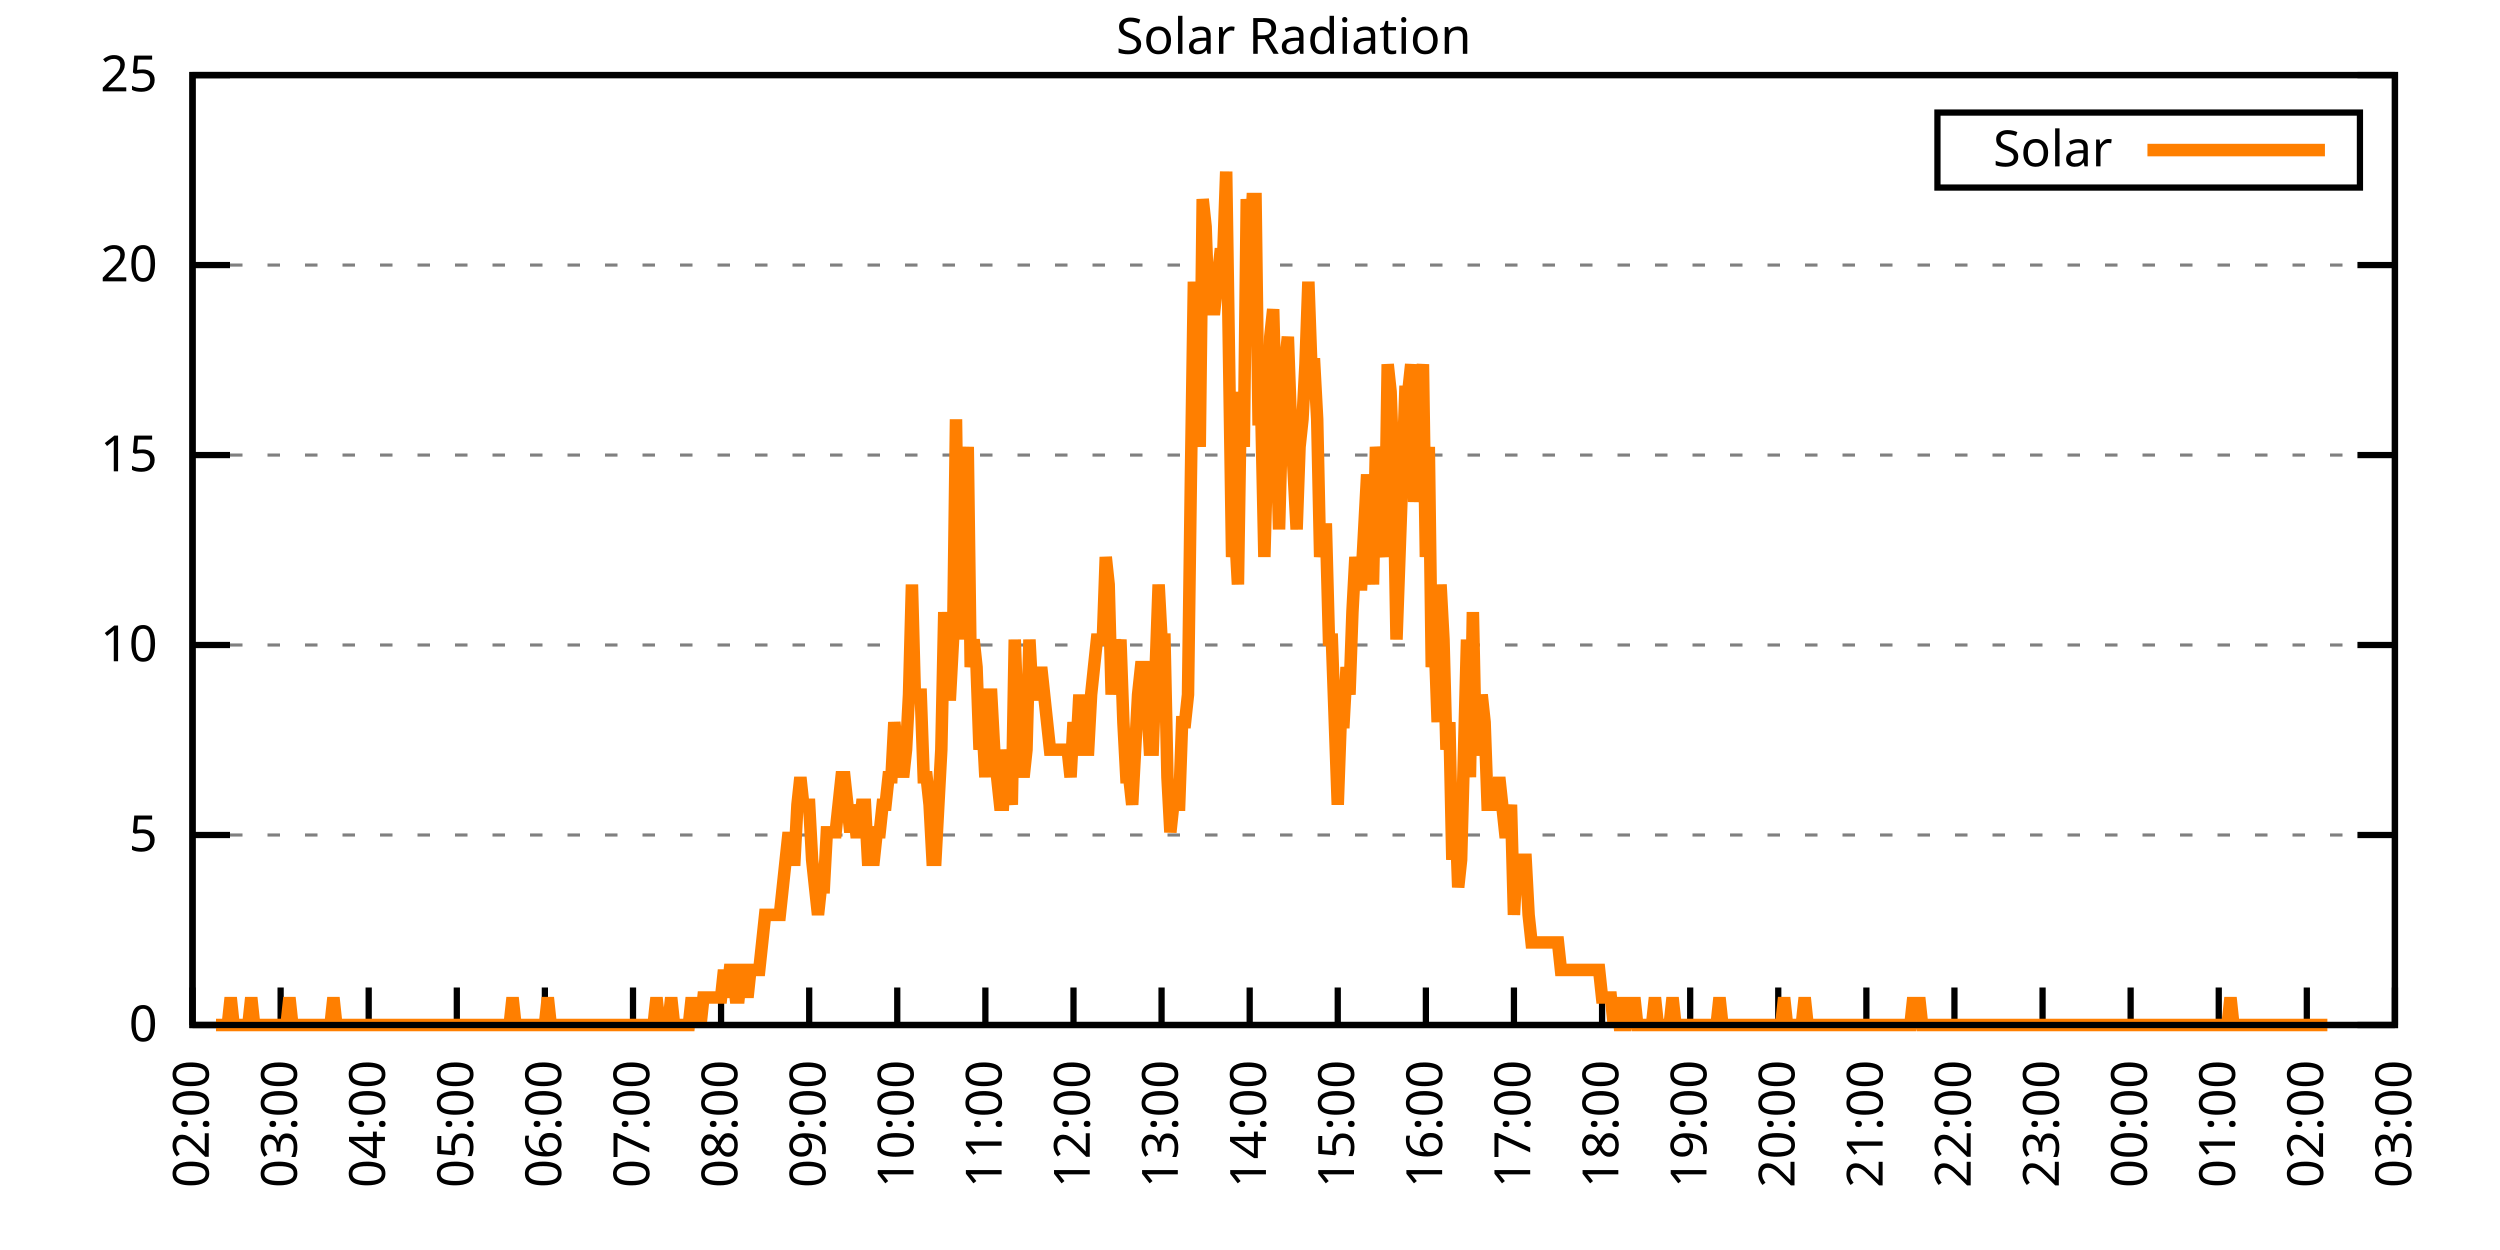
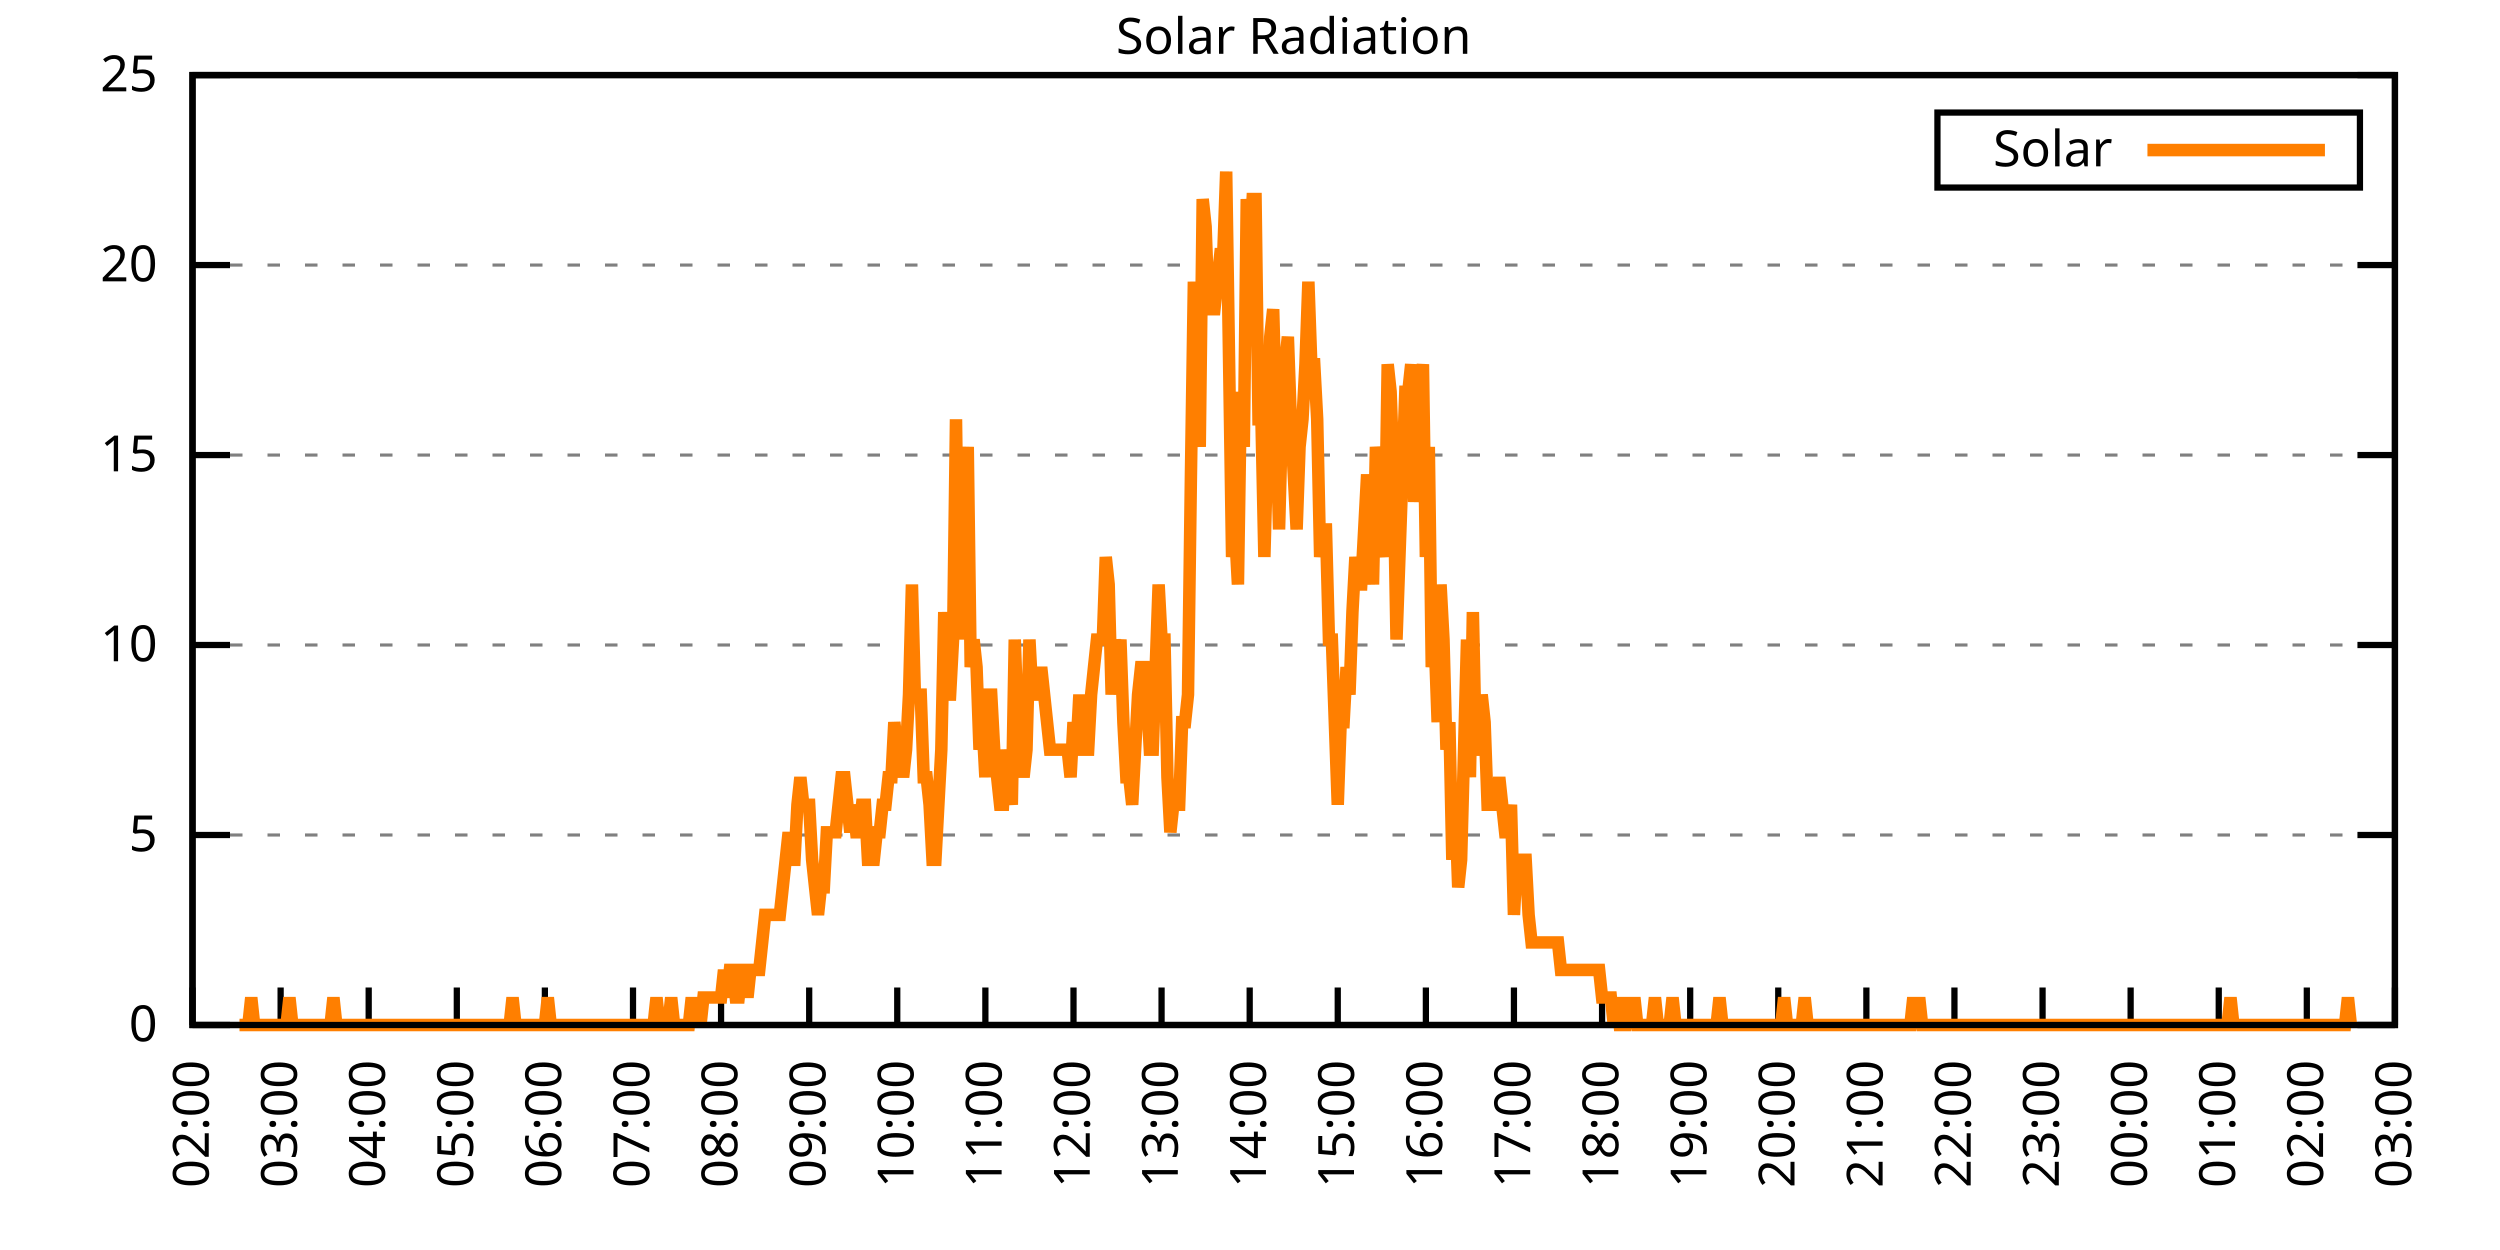
<svg xmlns="http://www.w3.org/2000/svg" xmlns:xlink="http://www.w3.org/1999/xlink" width="400" height="200" viewBox="0 0 400 200">
  <g id="gnuplot_canvas">
    <rect x="0" y="0" width="400" height="200" fill="none" />
    <defs>
      <circle id="gpDot" r="0.5" stroke-width="0.5" stroke="currentColor" />
      <path id="gpPt0" stroke-width="0.333" stroke="currentColor" d="M-1,0 h2 M0,-1 v2" />
      <path id="gpPt1" stroke-width="0.333" stroke="currentColor" d="M-1,-1 L1,1 M1,-1 L-1,1" />
      <path id="gpPt2" stroke-width="0.333" stroke="currentColor" d="M-1,0 L1,0 M0,-1 L0,1 M-1,-1 L1,1 M-1,1 L1,-1" />
      <rect id="gpPt3" stroke-width="0.333" stroke="currentColor" x="-1" y="-1" width="2" height="2" />
      <rect id="gpPt4" stroke-width="0.333" stroke="currentColor" fill="currentColor" x="-1" y="-1" width="2" height="2" />
      <circle id="gpPt5" stroke-width="0.333" stroke="currentColor" cx="0" cy="0" r="1" />
      <use xlink:href="#gpPt5" id="gpPt6" fill="currentColor" stroke="none" />
      <path id="gpPt7" stroke-width="0.333" stroke="currentColor" d="M0,-1.33 L-1.33,0.67 L1.33,0.67 z" />
      <use xlink:href="#gpPt7" id="gpPt8" fill="currentColor" stroke="none" />
      <use xlink:href="#gpPt7" id="gpPt9" stroke="currentColor" transform="rotate(180)" />
      <use xlink:href="#gpPt9" id="gpPt10" fill="currentColor" stroke="none" />
      <use xlink:href="#gpPt3" id="gpPt11" stroke="currentColor" transform="rotate(45)" />
      <use xlink:href="#gpPt11" id="gpPt12" fill="currentColor" stroke="none" />
      <path id="gpPt13" stroke-width="0.333" stroke="currentColor" d="M0,1.330 L1.265,0.411 L0.782,-1.067 L-0.782,-1.076 L-1.265,0.411 z" />
      <use xlink:href="#gpPt13" id="gpPt14" fill="currentColor" stroke="none" />
      <filter id="textbox" filterUnits="objectBoundingBox" x="0" y="0" height="1" width="1">
        <feFlood flood-color="white" flood-opacity="1" result="bgnd" />
        <feComposite in="SourceGraphic" in2="bgnd" operator="atop" />
      </filter>
      <filter id="greybox" filterUnits="objectBoundingBox" x="0" y="0" height="1" width="1">
        <feFlood flood-color="lightgrey" flood-opacity="1" result="grey" />
        <feComposite in="SourceGraphic" in2="grey" operator="atop" />
      </filter>
    </defs>
    <g fill="none" color="white" stroke="currentColor" stroke-width="1.00" stroke-linecap="butt" stroke-linejoin="miter">
</g>
    <g fill="none" color="black" stroke="currentColor" stroke-width="1.00" stroke-linecap="butt" stroke-linejoin="miter">
      <g stroke="none" shape-rendering="crispEdges">
        <polygon fill="rgb(255, 255, 255)" points="30.80,164.00 383.18,164.00 383.18,12.02 30.80,12.02 " />
      </g>
    </g>
    <g fill="none" color="black" stroke="currentColor" stroke-width="1.00" stroke-linecap="butt" stroke-linejoin="miter">
</g>
    <g fill="none" color="black" stroke="black" stroke-width="0.50" stroke-linecap="butt" stroke-linejoin="miter">
</g>
    <g fill="none" color="gray" stroke="currentColor" stroke-width="0.50" stroke-linecap="butt" stroke-linejoin="miter">
      <path stroke="gray" stroke-dasharray="2,4" class="gridline" d="M30.80,164.00 L383.19,164.00  " />
    </g>
    <g fill="none" color="gray" stroke="gray" stroke-width="1.00" stroke-linecap="butt" stroke-linejoin="miter">
</g>
    <g fill="none" color="black" stroke="currentColor" stroke-width="1.00" stroke-linecap="butt" stroke-linejoin="miter">
      <path stroke="black" d="M30.80,164.00 L36.80,164.00 M383.19,164.00 L377.19,164.00  " />
      <g transform="translate(25.20,166.60)" stroke="none" fill="black" font-family="Sans" font-size="8.00" text-anchor="end">
        <text>
          <tspan font-family="Sans"> 0</tspan>
        </text>
      </g>
    </g>
    <g fill="none" color="black" stroke="currentColor" stroke-width="1.00" stroke-linecap="butt" stroke-linejoin="miter">
</g>
    <g fill="none" color="black" stroke="black" stroke-width="0.50" stroke-linecap="butt" stroke-linejoin="miter">
</g>
    <g fill="none" color="gray" stroke="currentColor" stroke-width="0.50" stroke-linecap="butt" stroke-linejoin="miter">
      <path stroke="gray" stroke-dasharray="2,4" class="gridline" d="M30.80,133.60 L383.19,133.60  " />
    </g>
    <g fill="none" color="gray" stroke="gray" stroke-width="1.00" stroke-linecap="butt" stroke-linejoin="miter">
</g>
    <g fill="none" color="black" stroke="currentColor" stroke-width="1.00" stroke-linecap="butt" stroke-linejoin="miter">
      <path stroke="black" d="M30.80,133.60 L36.80,133.60 M383.19,133.60 L377.19,133.60  " />
      <g transform="translate(25.20,136.20)" stroke="none" fill="black" font-family="Sans" font-size="8.00" text-anchor="end">
        <text>
          <tspan font-family="Sans"> 5</tspan>
        </text>
      </g>
    </g>
    <g fill="none" color="black" stroke="currentColor" stroke-width="1.00" stroke-linecap="butt" stroke-linejoin="miter">
</g>
    <g fill="none" color="black" stroke="black" stroke-width="0.50" stroke-linecap="butt" stroke-linejoin="miter">
</g>
    <g fill="none" color="gray" stroke="currentColor" stroke-width="0.50" stroke-linecap="butt" stroke-linejoin="miter">
      <path stroke="gray" stroke-dasharray="2,4" class="gridline" d="M30.80,103.20 L383.19,103.20  " />
    </g>
    <g fill="none" color="gray" stroke="gray" stroke-width="1.00" stroke-linecap="butt" stroke-linejoin="miter">
</g>
    <g fill="none" color="black" stroke="currentColor" stroke-width="1.00" stroke-linecap="butt" stroke-linejoin="miter">
      <path stroke="black" d="M30.80,103.20 L36.80,103.20 M383.19,103.20 L377.19,103.20  " />
      <g transform="translate(25.20,105.80)" stroke="none" fill="black" font-family="Sans" font-size="8.00" text-anchor="end">
        <text>
          <tspan font-family="Sans"> 10</tspan>
        </text>
      </g>
    </g>
    <g fill="none" color="black" stroke="currentColor" stroke-width="1.00" stroke-linecap="butt" stroke-linejoin="miter">
</g>
    <g fill="none" color="black" stroke="black" stroke-width="0.50" stroke-linecap="butt" stroke-linejoin="miter">
</g>
    <g fill="none" color="gray" stroke="currentColor" stroke-width="0.50" stroke-linecap="butt" stroke-linejoin="miter">
      <path stroke="gray" stroke-dasharray="2,4" class="gridline" d="M30.80,72.81 L383.19,72.81  " />
    </g>
    <g fill="none" color="gray" stroke="gray" stroke-width="1.00" stroke-linecap="butt" stroke-linejoin="miter">
</g>
    <g fill="none" color="black" stroke="currentColor" stroke-width="1.00" stroke-linecap="butt" stroke-linejoin="miter">
      <path stroke="black" d="M30.80,72.81 L36.80,72.81 M383.19,72.81 L377.19,72.81  " />
      <g transform="translate(25.20,75.41)" stroke="none" fill="black" font-family="Sans" font-size="8.00" text-anchor="end">
        <text>
          <tspan font-family="Sans"> 15</tspan>
        </text>
      </g>
    </g>
    <g fill="none" color="black" stroke="currentColor" stroke-width="1.00" stroke-linecap="butt" stroke-linejoin="miter">
</g>
    <g fill="none" color="black" stroke="black" stroke-width="0.50" stroke-linecap="butt" stroke-linejoin="miter">
</g>
    <g fill="none" color="gray" stroke="currentColor" stroke-width="0.50" stroke-linecap="butt" stroke-linejoin="miter">
      <path stroke="gray" stroke-dasharray="2,4" class="gridline" d="M30.80,42.41 L383.19,42.41  " />
    </g>
    <g fill="none" color="gray" stroke="gray" stroke-width="1.00" stroke-linecap="butt" stroke-linejoin="miter">
</g>
    <g fill="none" color="black" stroke="currentColor" stroke-width="1.00" stroke-linecap="butt" stroke-linejoin="miter">
      <path stroke="black" d="M30.80,42.41 L36.80,42.41 M383.19,42.41 L377.19,42.41  " />
      <g transform="translate(25.20,45.01)" stroke="none" fill="black" font-family="Sans" font-size="8.00" text-anchor="end">
        <text>
          <tspan font-family="Sans"> 20</tspan>
        </text>
      </g>
    </g>
    <g fill="none" color="black" stroke="currentColor" stroke-width="1.00" stroke-linecap="butt" stroke-linejoin="miter">
</g>
    <g fill="none" color="black" stroke="black" stroke-width="0.50" stroke-linecap="butt" stroke-linejoin="miter">
</g>
    <g fill="none" color="gray" stroke="currentColor" stroke-width="0.50" stroke-linecap="butt" stroke-linejoin="miter">
      <path stroke="gray" stroke-dasharray="2,4" class="gridline" d="M30.80,12.01 L383.19,12.01  " />
    </g>
    <g fill="none" color="gray" stroke="gray" stroke-width="1.00" stroke-linecap="butt" stroke-linejoin="miter">
</g>
    <g fill="none" color="black" stroke="currentColor" stroke-width="1.00" stroke-linecap="butt" stroke-linejoin="miter">
      <path stroke="black" d="M30.80,12.01 L36.80,12.01 M383.19,12.01 L377.19,12.01  " />
      <g transform="translate(25.20,14.61)" stroke="none" fill="black" font-family="Sans" font-size="8.00" text-anchor="end">
        <text>
          <tspan font-family="Sans"> 25</tspan>
        </text>
      </g>
    </g>
    <g fill="none" color="black" stroke="currentColor" stroke-width="1.00" stroke-linecap="butt" stroke-linejoin="miter">
      <path stroke="black" d="M30.80,164.00 L30.80,158.00  " />
      <g transform="translate(33.40,169.60) rotate(270.00)" stroke="none" fill="black" font-family="Sans" font-size="8.00" text-anchor="end">
        <text>
          <tspan font-family="Sans">02:00</tspan>
        </text>
      </g>
    </g>
    <g fill="none" color="black" stroke="currentColor" stroke-width="1.00" stroke-linecap="butt" stroke-linejoin="miter">
      <path stroke="black" d="M44.90,164.00 L44.90,158.00  " />
      <g transform="translate(47.50,169.60) rotate(270.00)" stroke="none" fill="black" font-family="Sans" font-size="8.00" text-anchor="end">
        <text>
          <tspan font-family="Sans">03:00</tspan>
        </text>
      </g>
    </g>
    <g fill="none" color="black" stroke="currentColor" stroke-width="1.00" stroke-linecap="butt" stroke-linejoin="miter">
      <path stroke="black" d="M58.99,164.00 L58.99,158.00  " />
      <g transform="translate(61.59,169.60) rotate(270.00)" stroke="none" fill="black" font-family="Sans" font-size="8.00" text-anchor="end">
        <text>
          <tspan font-family="Sans">04:00</tspan>
        </text>
      </g>
    </g>
    <g fill="none" color="black" stroke="currentColor" stroke-width="1.00" stroke-linecap="butt" stroke-linejoin="miter">
      <path stroke="black" d="M73.09,164.00 L73.09,158.00  " />
      <g transform="translate(75.69,169.60) rotate(270.00)" stroke="none" fill="black" font-family="Sans" font-size="8.00" text-anchor="end">
        <text>
          <tspan font-family="Sans">05:00</tspan>
        </text>
      </g>
    </g>
    <g fill="none" color="black" stroke="currentColor" stroke-width="1.00" stroke-linecap="butt" stroke-linejoin="miter">
      <path stroke="black" d="M87.18,164.00 L87.18,158.00  " />
      <g transform="translate(89.78,169.60) rotate(270.00)" stroke="none" fill="black" font-family="Sans" font-size="8.00" text-anchor="end">
        <text>
          <tspan font-family="Sans">06:00</tspan>
        </text>
      </g>
    </g>
    <g fill="none" color="black" stroke="currentColor" stroke-width="1.00" stroke-linecap="butt" stroke-linejoin="miter">
      <path stroke="black" d="M101.28,164.00 L101.28,158.00  " />
      <g transform="translate(103.88,169.60) rotate(270.00)" stroke="none" fill="black" font-family="Sans" font-size="8.00" text-anchor="end">
        <text>
          <tspan font-family="Sans">07:00</tspan>
        </text>
      </g>
    </g>
    <g fill="none" color="black" stroke="currentColor" stroke-width="1.00" stroke-linecap="butt" stroke-linejoin="miter">
      <path stroke="black" d="M115.37,164.00 L115.37,158.00  " />
      <g transform="translate(117.97,169.60) rotate(270.00)" stroke="none" fill="black" font-family="Sans" font-size="8.00" text-anchor="end">
        <text>
          <tspan font-family="Sans">08:00</tspan>
        </text>
      </g>
    </g>
    <g fill="none" color="black" stroke="currentColor" stroke-width="1.00" stroke-linecap="butt" stroke-linejoin="miter">
      <path stroke="black" d="M129.47,164.00 L129.47,158.00  " />
      <g transform="translate(132.07,169.60) rotate(270.00)" stroke="none" fill="black" font-family="Sans" font-size="8.00" text-anchor="end">
        <text>
          <tspan font-family="Sans">09:00</tspan>
        </text>
      </g>
    </g>
    <g fill="none" color="black" stroke="currentColor" stroke-width="1.00" stroke-linecap="butt" stroke-linejoin="miter">
      <path stroke="black" d="M143.56,164.00 L143.56,158.00  " />
      <g transform="translate(146.16,169.60) rotate(270.00)" stroke="none" fill="black" font-family="Sans" font-size="8.00" text-anchor="end">
        <text>
          <tspan font-family="Sans">10:00</tspan>
        </text>
      </g>
    </g>
    <g fill="none" color="black" stroke="currentColor" stroke-width="1.00" stroke-linecap="butt" stroke-linejoin="miter">
      <path stroke="black" d="M157.66,164.00 L157.66,158.00  " />
      <g transform="translate(160.26,169.60) rotate(270.00)" stroke="none" fill="black" font-family="Sans" font-size="8.00" text-anchor="end">
        <text>
          <tspan font-family="Sans">11:00</tspan>
        </text>
      </g>
    </g>
    <g fill="none" color="black" stroke="currentColor" stroke-width="1.00" stroke-linecap="butt" stroke-linejoin="miter">
      <path stroke="black" d="M171.76,164.00 L171.76,158.00  " />
      <g transform="translate(174.36,169.60) rotate(270.00)" stroke="none" fill="black" font-family="Sans" font-size="8.00" text-anchor="end">
        <text>
          <tspan font-family="Sans">12:00</tspan>
        </text>
      </g>
    </g>
    <g fill="none" color="black" stroke="currentColor" stroke-width="1.00" stroke-linecap="butt" stroke-linejoin="miter">
      <path stroke="black" d="M185.85,164.00 L185.85,158.00  " />
      <g transform="translate(188.45,169.60) rotate(270.00)" stroke="none" fill="black" font-family="Sans" font-size="8.00" text-anchor="end">
        <text>
          <tspan font-family="Sans">13:00</tspan>
        </text>
      </g>
    </g>
    <g fill="none" color="black" stroke="currentColor" stroke-width="1.00" stroke-linecap="butt" stroke-linejoin="miter">
      <path stroke="black" d="M199.95,164.00 L199.95,158.00  " />
      <g transform="translate(202.55,169.60) rotate(270.00)" stroke="none" fill="black" font-family="Sans" font-size="8.00" text-anchor="end">
        <text>
          <tspan font-family="Sans">14:00</tspan>
        </text>
      </g>
    </g>
    <g fill="none" color="black" stroke="currentColor" stroke-width="1.00" stroke-linecap="butt" stroke-linejoin="miter">
      <path stroke="black" d="M214.04,164.00 L214.04,158.00  " />
      <g transform="translate(216.64,169.60) rotate(270.00)" stroke="none" fill="black" font-family="Sans" font-size="8.00" text-anchor="end">
        <text>
          <tspan font-family="Sans">15:00</tspan>
        </text>
      </g>
    </g>
    <g fill="none" color="black" stroke="currentColor" stroke-width="1.00" stroke-linecap="butt" stroke-linejoin="miter">
      <path stroke="black" d="M228.14,164.00 L228.14,158.00  " />
      <g transform="translate(230.74,169.60) rotate(270.00)" stroke="none" fill="black" font-family="Sans" font-size="8.00" text-anchor="end">
        <text>
          <tspan font-family="Sans">16:00</tspan>
        </text>
      </g>
    </g>
    <g fill="none" color="black" stroke="currentColor" stroke-width="1.00" stroke-linecap="butt" stroke-linejoin="miter">
      <path stroke="black" d="M242.23,164.00 L242.23,158.00  " />
      <g transform="translate(244.83,169.60) rotate(270.00)" stroke="none" fill="black" font-family="Sans" font-size="8.00" text-anchor="end">
        <text>
          <tspan font-family="Sans">17:00</tspan>
        </text>
      </g>
    </g>
    <g fill="none" color="black" stroke="currentColor" stroke-width="1.00" stroke-linecap="butt" stroke-linejoin="miter">
      <path stroke="black" d="M256.33,164.00 L256.33,158.00  " />
      <g transform="translate(258.93,169.60) rotate(270.00)" stroke="none" fill="black" font-family="Sans" font-size="8.00" text-anchor="end">
        <text>
          <tspan font-family="Sans">18:00</tspan>
        </text>
      </g>
    </g>
    <g fill="none" color="black" stroke="currentColor" stroke-width="1.00" stroke-linecap="butt" stroke-linejoin="miter">
      <path stroke="black" d="M270.43,164.00 L270.43,158.00  " />
      <g transform="translate(273.03,169.60) rotate(270.00)" stroke="none" fill="black" font-family="Sans" font-size="8.00" text-anchor="end">
        <text>
          <tspan font-family="Sans">19:00</tspan>
        </text>
      </g>
    </g>
    <g fill="none" color="black" stroke="currentColor" stroke-width="1.00" stroke-linecap="butt" stroke-linejoin="miter">
      <path stroke="black" d="M284.52,164.00 L284.52,158.00  " />
      <g transform="translate(287.12,169.60) rotate(270.00)" stroke="none" fill="black" font-family="Sans" font-size="8.00" text-anchor="end">
        <text>
          <tspan font-family="Sans">20:00</tspan>
        </text>
      </g>
    </g>
    <g fill="none" color="black" stroke="currentColor" stroke-width="1.00" stroke-linecap="butt" stroke-linejoin="miter">
      <path stroke="black" d="M298.62,164.00 L298.62,158.00  " />
      <g transform="translate(301.22,169.60) rotate(270.00)" stroke="none" fill="black" font-family="Sans" font-size="8.00" text-anchor="end">
        <text>
          <tspan font-family="Sans">21:00</tspan>
        </text>
      </g>
    </g>
    <g fill="none" color="black" stroke="currentColor" stroke-width="1.00" stroke-linecap="butt" stroke-linejoin="miter">
      <path stroke="black" d="M312.71,164.00 L312.71,158.00  " />
      <g transform="translate(315.31,169.60) rotate(270.00)" stroke="none" fill="black" font-family="Sans" font-size="8.00" text-anchor="end">
        <text>
          <tspan font-family="Sans">22:00</tspan>
        </text>
      </g>
    </g>
    <g fill="none" color="black" stroke="currentColor" stroke-width="1.00" stroke-linecap="butt" stroke-linejoin="miter">
      <path stroke="black" d="M326.81,164.00 L326.81,158.00  " />
      <g transform="translate(329.41,169.60) rotate(270.00)" stroke="none" fill="black" font-family="Sans" font-size="8.00" text-anchor="end">
        <text>
          <tspan font-family="Sans">23:00</tspan>
        </text>
      </g>
    </g>
    <g fill="none" color="black" stroke="currentColor" stroke-width="1.00" stroke-linecap="butt" stroke-linejoin="miter">
      <path stroke="black" d="M340.90,164.00 L340.90,158.00  " />
      <g transform="translate(343.50,169.60) rotate(270.00)" stroke="none" fill="black" font-family="Sans" font-size="8.00" text-anchor="end">
        <text>
          <tspan font-family="Sans">00:00</tspan>
        </text>
      </g>
    </g>
    <g fill="none" color="black" stroke="currentColor" stroke-width="1.00" stroke-linecap="butt" stroke-linejoin="miter">
      <path stroke="black" d="M355.00,164.00 L355.00,158.00  " />
      <g transform="translate(357.60,169.60) rotate(270.00)" stroke="none" fill="black" font-family="Sans" font-size="8.00" text-anchor="end">
        <text>
          <tspan font-family="Sans">01:00</tspan>
        </text>
      </g>
    </g>
    <g fill="none" color="black" stroke="currentColor" stroke-width="1.00" stroke-linecap="butt" stroke-linejoin="miter">
      <path stroke="black" d="M369.09,164.00 L369.09,158.00  " />
      <g transform="translate(371.69,169.60) rotate(270.00)" stroke="none" fill="black" font-family="Sans" font-size="8.00" text-anchor="end">
        <text>
          <tspan font-family="Sans">02:00</tspan>
        </text>
      </g>
    </g>
    <g fill="none" color="black" stroke="currentColor" stroke-width="1.00" stroke-linecap="butt" stroke-linejoin="miter">
      <path stroke="black" d="M383.19,164.00 L383.19,158.00  " />
      <g transform="translate(385.79,169.60) rotate(270.00)" stroke="none" fill="black" font-family="Sans" font-size="8.00" text-anchor="end">
        <text>
          <tspan font-family="Sans">03:00</tspan>
        </text>
      </g>
    </g>
    <g fill="none" color="black" stroke="currentColor" stroke-width="1.00" stroke-linecap="butt" stroke-linejoin="miter">
</g>
    <g fill="none" color="black" stroke="currentColor" stroke-width="1.00" stroke-linecap="butt" stroke-linejoin="miter">
      <path stroke="black" d="M30.80,12.01 L30.80,164.00 L383.19,164.00 L383.19,12.01 L30.80,12.01 Z  " />
    </g>
    <g fill="none" color="black" stroke="currentColor" stroke-width="1.00" stroke-linecap="butt" stroke-linejoin="miter">
</g>
    <g fill="none" color="black" stroke="currentColor" stroke-width="1.00" stroke-linecap="butt" stroke-linejoin="miter">
      <path stroke="black" d="M309.99,30.01 L309.99,18.01 L377.59,18.01 L377.59,30.01 L309.99,30.01 Z  " />
    </g>
    <g id="Solar_Radiation_plot_1">
      <g fill="none" color="white" stroke="black" stroke-width="2.00" stroke-linecap="butt" stroke-linejoin="miter">
</g>
      <g fill="none" color="black" stroke="currentColor" stroke-width="2.00" stroke-linecap="butt" stroke-linejoin="miter">
        <g transform="translate(337.99,26.61)" stroke="none" fill="black" font-family="Sans" font-size="8.00" text-anchor="end">
          <text>
            <tspan font-family="Sans">Solar</tspan>
          </text>
        </g>
      </g>
      <g fill="none" color="black" stroke="currentColor" stroke-width="2.00" stroke-linecap="butt" stroke-linejoin="miter">
-         <path stroke="rgb(255, 127,   0)" d="M343.59,24.01 L371.99,24.01 M34.56,164.00 L35.03,164.00 L35.50,164.00 L35.97,164.00 L36.44,164.00 L36.91,159.60   L37.38,164.00 L37.85,164.00 L38.32,164.00 L38.79,164.00 L39.26,164.00 L39.73,164.00 L40.20,159.60 L40.67,164.00   L41.14,164.00 L41.61,164.00 L42.08,164.00 L42.55,164.00 L43.02,164.00 L43.49,164.00 L43.96,164.00 L44.43,164.00   L44.90,164.00 L45.37,164.00 L45.84,164.00 L46.31,159.60 L46.78,164.00 L47.24,164.00 L47.71,164.00 L48.18,164.00   L48.65,164.00 L49.12,164.00 L49.59,164.00 L50.06,164.00 L50.53,164.00 L51.00,164.00 L51.47,164.00 L51.94,164.00   L52.41,164.00 L52.88,164.00 L53.35,159.60 L53.82,164.00 L54.29,164.00 L54.76,164.00 L55.23,164.00 L55.70,164.00   L56.17,164.00 L56.64,164.00 L57.11,164.00 L57.58,164.00 L58.05,164.00 L58.52,164.00 L58.99,164.00 L59.46,164.00   L59.93,164.00 L60.40,164.00 L60.87,164.00 L61.34,164.00 L61.81,164.00 L62.28,164.00 L62.75,164.00 L63.22,164.00   L63.69,164.00 L64.16,164.00 L64.63,164.00 L65.10,164.00 L65.57,164.00 L66.04,164.00 L66.51,164.00 L66.98,164.00   L67.45,164.00 L67.92,164.00 L68.39,164.00 L68.86,164.00 L69.33,164.00 L69.80,164.00 L70.27,164.00 L70.74,164.00   L71.21,164.00 L71.68,164.00 L72.15,164.00 L72.62,164.00 L73.09,164.00 L73.56,164.00 L74.03,164.00 L74.50,164.00   L74.97,164.00 L75.44,164.00 L75.91,164.00 L76.38,164.00 L76.85,164.00 L77.32,164.00 L77.79,164.00 L78.26,164.00   L78.73,164.00 L79.19,164.00 L79.66,164.00 L80.13,164.00 L80.60,164.00 L81.07,164.00 L81.54,164.00 L82.01,159.60   L82.48,164.00 L82.95,164.00 L83.42,164.00 L83.89,164.00 L84.36,164.00 L84.83,164.00 L85.30,164.00 L85.77,164.00   L86.24,164.00 L86.71,164.00 L87.18,164.00 L87.65,159.60 L88.12,164.00 L88.59,164.00 L89.06,164.00 L89.53,164.00   L90.00,164.00 L90.47,164.00 L90.94,164.00 L91.41,164.00 L91.88,164.00 L92.35,164.00 L92.82,164.00 L93.29,164.00   L93.76,164.00 L94.23,164.00 L94.70,164.00 L95.17,164.00 L95.64,164.00 L96.11,164.00 L96.58,164.00 L97.05,164.00   L97.52,164.00 L97.99,164.00 L98.46,164.00 L98.93,164.00 L99.40,164.00 L99.87,164.00 L100.34,164.00 L100.81,164.00   L101.28,164.00 L101.75,164.00 L102.22,164.00 L102.69,164.00 L103.16,164.00 L103.63,164.00 L104.10,164.00 L104.57,164.00   L105.04,159.60 L105.51,164.00 L105.98,164.00 L106.45,164.00 L106.92,164.00 L107.39,159.60 L107.86,164.00 L108.33,164.00   L108.80,164.00 L109.27,164.00 L109.74,164.00 L110.21,164.00 L110.68,159.60 L111.14,164.00 L111.61,159.60 L112.08,164.00   L112.55,159.60 L113.02,159.60 L113.49,159.60 L113.96,159.60 L114.43,159.60 L114.90,159.60 L115.37,159.60 L115.84,155.19   L116.31,159.60 L116.78,155.19 L117.25,155.19 L117.72,159.60 L118.19,159.60 L118.66,155.19 L119.13,155.19 L119.60,159.60   L120.07,155.19 L120.54,155.19 L121.01,155.19 L121.48,155.19 L121.95,150.79 L122.42,146.38 L122.89,146.38 L123.36,146.38   L123.83,146.38 L124.30,146.38 L124.77,146.38 L125.24,141.98 L125.71,137.57 L126.18,133.17 L126.65,137.57 L127.12,137.57   L127.59,128.76 L128.06,124.36 L128.53,128.76 L129.00,128.76 L129.47,128.76 L129.94,137.57 L130.41,141.98 L130.88,146.38   L131.35,141.98 L131.82,141.98 L132.29,133.17 L132.76,133.17 L133.23,133.17 L133.70,133.17 L134.17,128.76 L134.64,124.36   L135.11,124.36 L135.58,128.76 L136.05,133.17 L136.52,128.76 L136.99,133.17 L137.46,133.17 L137.93,128.76 L138.40,128.76   L138.87,137.57 L139.34,137.57 L139.81,137.57 L140.28,133.17 L140.75,133.17 L141.22,128.76 L141.69,128.76 L142.16,124.36   L142.63,124.36 L143.09,115.55 L143.56,119.95 L144.03,119.95 L144.50,124.36 L144.97,119.95 L145.44,111.14 L145.91,93.52   L146.38,111.14 L146.85,111.14 L147.32,111.14 L147.79,124.36 L148.26,124.36 L148.73,128.76 L149.20,137.57 L149.67,137.57   L150.14,128.76 L150.61,119.95 L151.08,97.93 L151.55,111.14 L152.02,111.14 L152.49,102.33 L152.96,67.09 L153.43,102.33   L153.90,80.31 L154.37,80.31 L154.84,71.50 L155.31,106.74 L155.78,102.33 L156.25,106.74 L156.72,119.95 L157.19,115.55   L157.66,124.36 L158.13,111.14 L158.60,111.14 L159.07,119.95 L159.54,124.36 L160.01,128.76 L160.48,128.76 L160.95,119.95   L161.42,124.36 L161.89,128.76 L162.36,102.33 L162.83,115.55 L163.30,119.95 L163.77,124.36 L164.24,119.95 L164.71,102.33   L165.18,111.14 L165.65,111.14 L166.12,111.14 L166.59,106.74 L167.06,111.14 L167.53,115.55 L168.00,119.95 L168.47,119.95   L168.94,119.95 L169.41,119.95 L169.88,119.95 L170.35,119.95 L170.82,119.95 L171.29,124.36 L171.76,115.55 L172.23,119.95   L172.70,111.14 L173.17,119.95 L173.64,119.95 L174.11,119.95 L174.58,111.14 L175.04,106.74 L175.51,102.33 L175.98,102.33   L176.45,102.33 L176.92,89.12 L177.39,93.52 L177.86,111.14 L178.33,102.33 L178.80,106.74 L179.27,102.33 L179.74,115.55   L180.21,124.36 L180.68,124.36 L181.15,128.76 L181.62,119.95 L182.09,111.14 L182.56,106.74 L183.03,106.74 L183.50,111.14   L183.97,119.95 L184.44,119.95 L184.91,106.74 L185.38,93.52 L185.85,102.33 L186.32,102.33 L186.79,124.36 L187.26,133.17   L187.73,128.76 L188.20,128.76 L188.67,128.76 L189.14,115.55 L189.61,115.55 L190.08,111.14 L190.55,75.90 L191.02,45.07   L191.49,58.28 L191.96,71.50 L192.43,31.85 L192.90,36.26 L193.37,49.47 L193.84,49.47 L194.31,49.47 L194.78,45.07   L195.25,40.66 L195.72,40.66 L196.19,27.45 L196.66,58.28 L197.13,89.12 L197.60,84.71 L198.07,93.52 L198.54,62.69   L199.01,71.50 L199.48,31.85 L199.95,40.66 L200.42,31.85 L200.89,31.85 L201.36,67.09 L201.83,67.09 L202.30,89.12   L202.77,71.50 L203.24,53.88 L203.71,49.47 L204.18,67.09 L204.65,84.71 L205.12,67.09 L205.59,58.28 L206.06,53.88   L206.53,67.09 L207.00,75.90 L207.46,84.71 L207.93,71.50 L208.40,67.09 L208.87,58.28 L209.34,45.07 L209.81,58.28   L210.28,58.28 L210.75,67.09 L211.22,89.12 L211.69,84.71 L212.16,84.71 L212.63,102.33 L213.10,102.33 L213.57,115.55   L214.04,128.76 L214.51,115.55 L214.98,115.55 L215.45,106.74 L215.92,111.14 L216.39,97.93 L216.86,89.12 L217.33,93.52   L217.80,93.52 L218.27,84.71 L218.74,75.90 L219.21,84.71 L219.68,93.52 L220.15,71.50 L220.62,75.90 L221.09,84.71   L221.56,89.12 L222.03,58.28 L222.50,62.69 L222.97,75.90 L223.44,102.33 L223.91,89.12 L224.38,75.90 L224.85,62.69   L225.32,62.69 L225.79,58.28 L226.26,80.31 L226.73,71.50 L227.20,62.69 L227.67,58.28 L228.14,89.12 L228.61,71.50   L229.08,106.74 L229.55,102.33 L230.02,115.55 L230.49,93.52 L230.96,102.33 L231.43,119.95 L231.90,115.55 L232.37,137.57   L232.84,128.76 L233.31,141.98 L233.78,137.57 L234.25,119.95 L234.72,102.33 L235.19,124.36 L235.66,97.93 L236.13,119.95   L236.60,119.95 L237.07,111.14 L237.54,115.55 L238.01,128.76 L238.48,128.76 L238.95,128.76 L239.41,128.76 L239.88,124.36   L240.35,128.76 L240.82,133.17 L241.29,133.17 L241.76,128.76 L242.23,146.38 L242.70,137.57 L243.17,137.57 L243.64,137.57   L244.11,137.57 L244.58,146.38 L245.05,150.79 L245.52,150.79 L245.99,150.79 L246.46,150.79 L246.93,150.79 L247.40,150.79   L247.87,150.79 L248.34,150.79 L248.81,150.79 L249.28,150.79 L249.75,155.19 L250.22,155.19 L250.69,155.19 L251.16,155.19   L251.63,155.19 L252.10,155.19 L252.57,155.19 L253.04,155.19 L253.51,155.19 L253.98,155.19 L254.45,155.19 L254.92,155.19   L255.39,155.19 L255.86,155.19 L256.33,159.60 L256.80,159.60 L257.27,159.60 L257.74,159.60 L258.21,164.00 L258.68,159.60   L259.15,164.00 L259.62,164.00 L260.09,164.00 L260.56,159.60 L261.03,164.00 L261.50,159.60 L261.97,164.00 L262.44,164.00   L262.91,164.00 L263.38,164.00 L263.85,164.00 L264.32,164.00 L264.79,159.60 L265.26,164.00 L265.73,164.00 L266.20,164.00   L266.67,164.00 L267.14,164.00 L267.61,159.60 L268.08,164.00 L268.55,164.00 L269.02,164.00 L269.49,164.00 L269.96,164.00   L270.43,164.00 L270.90,164.00 L271.36,164.00 L271.83,164.00 L272.30,164.00 L272.77,164.00 L273.24,164.00 L273.71,164.00   L274.18,164.00 L274.65,164.00 L275.12,159.60 L275.59,164.00 L276.06,164.00 L276.53,164.00 L277.00,164.00 L277.47,164.00   L277.94,164.00 L278.41,164.00 L278.88,164.00 L279.35,164.00 L279.82,164.00 L280.29,164.00 L280.76,164.00 L281.23,164.00   L281.70,164.00 L282.17,164.00 L282.64,164.00 L283.11,164.00 L283.58,164.00 L284.05,164.00 L284.52,164.00 L284.99,164.00   L285.46,159.60 L285.93,164.00 L286.40,164.00 L286.87,164.00 L287.34,164.00 L287.81,164.00 L288.28,164.00 L288.75,159.60   L289.22,164.00 L289.69,164.00 L290.16,164.00 L290.63,164.00 L291.10,164.00 L291.57,164.00 L292.04,164.00 L292.51,164.00   L292.98,164.00 L293.45,164.00 L293.92,164.00 L294.39,164.00 L294.86,164.00 L295.33,164.00 L295.80,164.00 L296.27,164.00   L296.74,164.00 L297.21,164.00 L297.68,164.00 L298.15,164.00 L298.62,164.00 L299.09,164.00 L299.56,164.00 L300.03,164.00   L300.50,164.00 L300.97,164.00 L301.44,164.00 L301.91,164.00 L302.38,164.00 L302.85,164.00 L303.31,164.00 L303.78,164.00   L304.25,164.00 L304.72,164.00 L305.19,164.00 L305.66,164.00 L306.13,159.60 L306.60,164.00 L307.07,159.60 L307.54,164.00   L308.01,164.00 L308.48,164.00 L308.95,164.00 L309.42,164.00 L309.89,164.00 L310.36,164.00 L310.83,164.00 L311.30,164.00   L311.77,164.00 L312.24,164.00 L312.71,164.00 L313.18,164.00 L313.65,164.00 L314.12,164.00 L314.59,164.00 L315.06,164.00   L315.53,164.00 L316.00,164.00 L316.47,164.00 L316.94,164.00 L317.41,164.00 L317.88,164.00 L318.35,164.00 L318.82,164.00   L319.29,164.00 L319.76,164.00 L320.23,164.00 L320.70,164.00 L321.17,164.00 L321.64,164.00 L322.11,164.00 L322.58,164.00   L323.05,164.00 L323.52,164.00 L323.99,164.00 L324.46,164.00 L324.93,164.00 L325.40,164.00 L325.87,164.00 L326.34,164.00   L326.81,164.00 L327.28,164.00 L327.75,164.00 L328.22,164.00 L328.69,164.00 L329.16,164.00 L329.63,164.00 L330.10,164.00   L330.57,164.00 L331.04,164.00 L331.51,164.00 L331.98,164.00 L332.45,164.00 L332.92,164.00 L333.39,164.00 L333.86,164.00   L334.33,164.00 L334.80,164.00 L335.26,164.00 L335.73,164.00 L336.20,164.00 L336.67,164.00 L337.14,164.00 L337.61,164.00   L338.08,164.00 L338.55,164.00 L339.02,164.00 L339.49,164.00 L339.96,164.00 L340.43,164.00 L340.90,164.00 L341.37,164.00   L341.84,164.00 L342.31,164.00 L342.78,164.00 L343.25,164.00 L343.72,164.00 L344.19,164.00 L344.66,164.00 L345.13,164.00   L345.60,164.00 L346.07,164.00 L346.54,164.00 L347.01,164.00 L347.48,164.00 L347.95,164.00 L348.42,164.00 L348.89,164.00   L349.36,164.00 L349.83,164.00 L350.30,164.00 L350.77,164.00 L351.24,164.00 L351.71,164.00 L352.18,164.00 L352.65,164.00   L353.12,164.00 L353.59,164.00 L354.06,164.00 L354.53,164.00 L355.00,164.00 L355.47,164.00 L355.94,164.00 L356.41,164.00   L356.88,159.60 L357.35,164.00 L357.82,164.00 L358.29,164.00 L358.76,164.00 L359.23,164.00 L359.70,164.00 L360.17,164.00   L360.64,164.00 L361.11,164.00 L361.58,164.00 L362.05,164.00 L362.52,164.00 L362.99,164.00 L363.46,164.00 L363.93,164.00   L364.40,164.00 L364.87,164.00 L365.34,164.00 L365.81,164.00 L366.28,164.00 L366.75,164.00 L367.21,164.00 L367.68,164.00   L368.15,164.00 L368.62,164.00 L369.09,164.00 L369.56,164.00 L370.03,164.00 L370.50,164.00 L370.97,164.00 L371.44,164.00   L371.91,164.00 L372.38,164.00  " />
+         <path stroke="rgb(255, 127,   0)" d="M343.59,24.01 L371.99,24.01 M38.32,164.00 L38.79,164.00 L39.26,164.00 L39.73,164.00 L40.20,159.60 L40.67,164.00   L41.14,164.00 L41.61,164.00 L42.08,164.00 L42.55,164.00 L43.02,164.00 L43.49,164.00 L43.96,164.00 L44.43,164.00   L44.90,164.00 L45.37,164.00 L45.84,164.00 L46.31,159.60 L46.78,164.00 L47.24,164.00 L47.71,164.00 L48.18,164.00   L48.65,164.00 L49.12,164.00 L49.59,164.00 L50.06,164.00 L50.53,164.00 L51.00,164.00 L51.47,164.00 L51.94,164.00   L52.41,164.00 L52.88,164.00 L53.35,159.60 L53.82,164.00 L54.29,164.00 L54.76,164.00 L55.23,164.00 L55.70,164.00   L56.17,164.00 L56.64,164.00 L57.11,164.00 L57.58,164.00 L58.05,164.00 L58.52,164.00 L58.99,164.00 L59.46,164.00   L59.93,164.00 L60.40,164.00 L60.87,164.00 L61.34,164.00 L61.81,164.00 L62.28,164.00 L62.75,164.00 L63.22,164.00   L63.69,164.00 L64.16,164.00 L64.63,164.00 L65.10,164.00 L65.57,164.00 L66.04,164.00 L66.51,164.00 L66.98,164.00   L67.45,164.00 L67.92,164.00 L68.39,164.00 L68.86,164.00 L69.33,164.00 L69.80,164.00 L70.27,164.00 L70.74,164.00   L71.21,164.00 L71.68,164.00 L72.15,164.00 L72.62,164.00 L73.09,164.00 L73.56,164.00 L74.03,164.00 L74.50,164.00   L74.97,164.00 L75.44,164.00 L75.91,164.00 L76.38,164.00 L76.85,164.00 L77.32,164.00 L77.79,164.00 L78.26,164.00   L78.73,164.00 L79.19,164.00 L79.66,164.00 L80.13,164.00 L80.60,164.00 L81.07,164.00 L81.54,164.00 L82.01,159.60   L82.48,164.00 L82.95,164.00 L83.42,164.00 L83.89,164.00 L84.36,164.00 L84.83,164.00 L85.30,164.00 L85.77,164.00   L86.24,164.00 L86.71,164.00 L87.18,164.00 L87.65,159.60 L88.12,164.00 L88.59,164.00 L89.06,164.00 L89.53,164.00   L90.00,164.00 L90.47,164.00 L90.94,164.00 L91.41,164.00 L91.88,164.00 L92.35,164.00 L92.82,164.00 L93.29,164.00   L93.76,164.00 L94.23,164.00 L94.70,164.00 L95.17,164.00 L95.64,164.00 L96.11,164.00 L96.58,164.00 L97.05,164.00   L97.52,164.00 L97.99,164.00 L98.46,164.00 L98.93,164.00 L99.40,164.00 L99.87,164.00 L100.34,164.00 L100.81,164.00   L101.28,164.00 L101.75,164.00 L102.22,164.00 L102.69,164.00 L103.16,164.00 L103.63,164.00 L104.10,164.00 L104.57,164.00   L105.04,159.60 L105.51,164.00 L105.98,164.00 L106.45,164.00 L106.92,164.00 L107.39,159.60 L107.86,164.00 L108.33,164.00   L108.80,164.00 L109.27,164.00 L109.74,164.00 L110.21,164.00 L110.68,159.60 L111.14,164.00 L111.61,159.60 L112.08,164.00   L112.55,159.60 L113.02,159.60 L113.49,159.60 L113.96,159.60 L114.43,159.60 L114.90,159.60 L115.37,159.60 L115.84,155.19   L116.31,159.60 L116.78,155.19 L117.25,155.19 L117.72,159.60 L118.19,159.60 L118.66,155.19 L119.13,155.19 L119.60,159.60   L120.07,155.19 L120.54,155.19 L121.01,155.19 L121.48,155.19 L121.95,150.79 L122.42,146.38 L122.89,146.38 L123.36,146.38   L123.83,146.38 L124.30,146.38 L124.77,146.38 L125.24,141.98 L125.71,137.57 L126.18,133.17 L126.65,137.57 L127.12,137.57   L127.59,128.76 L128.06,124.36 L128.53,128.76 L129.00,128.76 L129.47,128.76 L129.94,137.57 L130.41,141.98 L130.88,146.38   L131.35,141.98 L131.82,141.98 L132.29,133.17 L132.76,133.17 L133.23,133.17 L133.70,133.17 L134.17,128.76 L134.64,124.36   L135.11,124.36 L135.58,128.76 L136.05,133.17 L136.52,128.76 L136.99,133.17 L137.46,133.17 L137.93,128.76 L138.40,128.76   L138.87,137.57 L139.34,137.57 L139.81,137.57 L140.28,133.17 L140.75,133.17 L141.22,128.76 L141.69,128.76 L142.16,124.36   L142.63,124.36 L143.09,115.55 L143.56,119.95 L144.03,119.95 L144.50,124.36 L144.97,119.95 L145.44,111.14 L145.91,93.52   L146.38,111.14 L146.85,111.14 L147.32,111.14 L147.79,124.36 L148.26,124.36 L148.73,128.76 L149.20,137.57 L149.67,137.57   L150.14,128.76 L150.61,119.95 L151.08,97.93 L151.55,111.14 L152.02,111.14 L152.49,102.33 L152.96,67.09 L153.43,102.33   L153.90,80.31 L154.37,80.31 L154.84,71.50 L155.31,106.74 L155.78,102.33 L156.25,106.74 L156.72,119.95 L157.19,115.55   L157.66,124.36 L158.13,111.14 L158.60,111.14 L159.07,119.95 L159.54,124.36 L160.01,128.76 L160.48,128.76 L160.95,119.95   L161.42,124.36 L161.89,128.76 L162.36,102.33 L162.83,115.55 L163.30,119.95 L163.77,124.36 L164.24,119.95 L164.71,102.33   L165.18,111.14 L165.65,111.14 L166.12,111.14 L166.59,106.74 L167.06,111.14 L167.53,115.55 L168.00,119.95 L168.47,119.95   L168.94,119.95 L169.41,119.95 L169.88,119.95 L170.35,119.95 L170.82,119.95 L171.29,124.36 L171.76,115.55 L172.23,119.95   L172.70,111.14 L173.17,119.95 L173.64,119.95 L174.11,119.95 L174.58,111.14 L175.04,106.74 L175.51,102.33 L175.98,102.33   L176.45,102.33 L176.92,89.12 L177.39,93.52 L177.86,111.14 L178.33,102.33 L178.80,106.74 L179.27,102.33 L179.74,115.55   L180.21,124.36 L180.68,124.36 L181.15,128.76 L181.62,119.95 L182.09,111.14 L182.56,106.74 L183.03,106.74 L183.50,111.14   L183.97,119.95 L184.44,119.95 L184.91,106.74 L185.38,93.52 L185.85,102.33 L186.32,102.33 L186.79,124.36 L187.26,133.17   L187.73,128.76 L188.20,128.76 L188.67,128.76 L189.14,115.55 L189.61,115.55 L190.08,111.14 L190.55,75.90 L191.02,45.07   L191.49,58.28 L191.96,71.50 L192.43,31.85 L192.90,36.26 L193.37,49.47 L193.84,49.47 L194.31,49.47 L194.78,45.07   L195.25,40.66 L195.72,40.66 L196.19,27.45 L196.66,58.28 L197.13,89.12 L197.60,84.71 L198.07,93.52 L198.54,62.69   L199.01,71.50 L199.48,31.85 L199.95,40.66 L200.42,31.85 L200.89,31.85 L201.36,67.09 L201.83,67.09 L202.30,89.12   L202.77,71.50 L203.24,53.88 L203.71,49.47 L204.18,67.09 L204.65,84.71 L205.12,67.09 L205.59,58.28 L206.06,53.88   L206.53,67.09 L207.00,75.90 L207.46,84.71 L207.93,71.50 L208.40,67.09 L208.87,58.28 L209.34,45.07 L209.81,58.28   L210.28,58.28 L210.75,67.09 L211.22,89.12 L211.69,84.71 L212.16,84.71 L212.63,102.33 L213.10,102.33 L213.57,115.55   L214.04,128.76 L214.51,115.55 L214.98,115.55 L215.45,106.74 L215.92,111.14 L216.39,97.93 L216.86,89.12 L217.33,93.52   L217.80,93.52 L218.27,84.71 L218.74,75.90 L219.21,84.71 L219.68,93.52 L220.15,71.50 L220.62,75.90 L221.09,84.71   L221.56,89.12 L222.03,58.28 L222.50,62.69 L222.97,75.90 L223.44,102.33 L223.91,89.12 L224.38,75.90 L224.85,62.69   L225.32,62.69 L225.79,58.28 L226.26,80.31 L226.73,71.50 L227.20,62.69 L227.67,58.28 L228.14,89.12 L228.61,71.50   L229.08,106.74 L229.55,102.33 L230.02,115.55 L230.49,93.52 L230.96,102.33 L231.43,119.95 L231.90,115.55 L232.37,137.57   L232.84,128.76 L233.31,141.98 L233.78,137.57 L234.25,119.95 L234.72,102.33 L235.19,124.36 L235.66,97.93 L236.13,119.95   L236.60,119.95 L237.07,111.14 L237.54,115.55 L238.01,128.76 L238.48,128.76 L238.95,128.76 L239.41,128.76 L239.88,124.36   L240.35,128.76 L240.82,133.17 L241.29,133.17 L241.76,128.76 L242.23,146.38 L242.70,137.57 L243.17,137.57 L243.64,137.57   L244.11,137.57 L244.58,146.38 L245.05,150.79 L245.52,150.79 L245.99,150.79 L246.46,150.79 L246.93,150.79 L247.40,150.79   L247.87,150.79 L248.34,150.79 L248.81,150.79 L249.28,150.79 L249.75,155.19 L250.22,155.19 L250.69,155.19 L251.16,155.19   L251.63,155.19 L252.10,155.19 L252.57,155.19 L253.04,155.19 L253.51,155.19 L253.98,155.19 L254.45,155.19 L254.92,155.19   L255.39,155.19 L255.86,155.19 L256.33,159.60 L256.80,159.60 L257.27,159.60 L257.74,159.60 L258.21,164.00 L258.68,159.60   L259.15,164.00 L259.62,164.00 L260.09,164.00 L260.56,159.60 L261.03,164.00 L261.50,159.60 L261.97,164.00 L262.44,164.00   L262.91,164.00 L263.38,164.00 L263.85,164.00 L264.32,164.00 L264.79,159.60 L265.26,164.00 L265.73,164.00 L266.20,164.00   L266.67,164.00 L267.14,164.00 L267.61,159.60 L268.08,164.00 L268.55,164.00 L269.02,164.00 L269.49,164.00 L269.96,164.00   L270.43,164.00 L270.90,164.00 L271.36,164.00 L271.83,164.00 L272.30,164.00 L272.77,164.00 L273.24,164.00 L273.71,164.00   L274.18,164.00 L274.65,164.00 L275.12,159.60 L275.59,164.00 L276.06,164.00 L276.53,164.00 L277.00,164.00 L277.47,164.00   L277.94,164.00 L278.41,164.00 L278.88,164.00 L279.35,164.00 L279.82,164.00 L280.29,164.00 L280.76,164.00 L281.23,164.00   L281.70,164.00 L282.17,164.00 L282.64,164.00 L283.11,164.00 L283.58,164.00 L284.05,164.00 L284.52,164.00 L284.99,164.00   L285.46,159.60 L285.93,164.00 L286.40,164.00 L286.87,164.00 L287.34,164.00 L287.81,164.00 L288.28,164.00 L288.75,159.60   L289.22,164.00 L289.69,164.00 L290.16,164.00 L290.63,164.00 L291.10,164.00 L291.57,164.00 L292.04,164.00 L292.51,164.00   L292.98,164.00 L293.45,164.00 L293.92,164.00 L294.39,164.00 L294.86,164.00 L295.33,164.00 L295.80,164.00 L296.27,164.00   L296.74,164.00 L297.21,164.00 L297.68,164.00 L298.15,164.00 L298.62,164.00 L299.09,164.00 L299.56,164.00 L300.03,164.00   L300.50,164.00 L300.97,164.00 L301.44,164.00 L301.91,164.00 L302.38,164.00 L302.85,164.00 L303.31,164.00 L303.78,164.00   L304.25,164.00 L304.72,164.00 L305.19,164.00 L305.66,164.00 L306.13,159.60 L306.60,164.00 L307.07,159.60 L307.54,164.00   L308.01,164.00 L308.48,164.00 L308.95,164.00 L309.42,164.00 L309.89,164.00 L310.36,164.00 L310.83,164.00 L311.30,164.00   L311.77,164.00 L312.24,164.00 L312.71,164.00 L313.18,164.00 L313.65,164.00 L314.12,164.00 L314.59,164.00 L315.06,164.00   L315.53,164.00 L316.00,164.00 L316.47,164.00 L316.94,164.00 L317.41,164.00 L317.88,164.00 L318.35,164.00 L318.82,164.00   L319.29,164.00 L319.76,164.00 L320.23,164.00 L320.70,164.00 L321.17,164.00 L321.64,164.00 L322.11,164.00 L322.58,164.00   L323.05,164.00 L323.52,164.00 L323.99,164.00 L324.46,164.00 L324.93,164.00 L325.40,164.00 L325.87,164.00 L326.34,164.00   L326.81,164.00 L327.28,164.00 L327.75,164.00 L328.22,164.00 L328.69,164.00 L329.16,164.00 L329.63,164.00 L330.10,164.00   L330.57,164.00 L331.04,164.00 L331.51,164.00 L331.98,164.00 L332.45,164.00 L332.92,164.00 L333.39,164.00 L333.86,164.00   L334.33,164.00 L334.80,164.00 L335.26,164.00 L335.73,164.00 L336.20,164.00 L336.67,164.00 L337.14,164.00 L337.61,164.00   L338.08,164.00 L338.55,164.00 L339.02,164.00 L339.49,164.00 L339.96,164.00 L340.43,164.00 L340.90,164.00 L341.37,164.00   L341.84,164.00 L342.31,164.00 L342.78,164.00 L343.25,164.00 L343.72,164.00 L344.19,164.00 L344.66,164.00 L345.13,164.00   L345.60,164.00 L346.07,164.00 L346.54,164.00 L347.01,164.00 L347.48,164.00 L347.95,164.00 L348.42,164.00 L348.89,164.00   L349.36,164.00 L349.83,164.00 L350.30,164.00 L350.77,164.00 L351.24,164.00 L351.71,164.00 L352.18,164.00 L352.65,164.00   L353.12,164.00 L353.59,164.00 L354.06,164.00 L354.53,164.00 L355.00,164.00 L355.47,164.00 L355.94,164.00 L356.41,164.00   L356.88,159.60 L357.35,164.00 L357.82,164.00 L358.29,164.00 L358.76,164.00 L359.23,164.00 L359.70,164.00 L360.17,164.00   L360.64,164.00 L361.11,164.00 L361.58,164.00 L362.05,164.00 L362.52,164.00 L362.99,164.00 L363.46,164.00 L363.93,164.00   L364.40,164.00 L364.87,164.00 L365.34,164.00 L365.81,164.00 L366.28,164.00 L366.75,164.00 L367.21,164.00 L367.68,164.00   L368.15,164.00 L368.62,164.00 L369.09,164.00 L369.56,164.00 L370.03,164.00 L370.50,164.00 L370.97,164.00 L371.44,164.00   L371.91,164.00 L372.38,164.00 L372.85,164.00 L373.32,164.00 L373.79,164.00 L374.26,164.00 L374.73,164.00 L375.20,164.00   L375.67,159.60 L376.14,164.00  " />
      </g>
    </g>
    <g fill="none" color="black" stroke="currentColor" stroke-width="2.00" stroke-linecap="butt" stroke-linejoin="miter">
</g>
    <g fill="none" color="black" stroke="black" stroke-width="1.00" stroke-linecap="butt" stroke-linejoin="miter">
</g>
    <g fill="none" color="black" stroke="currentColor" stroke-width="1.00" stroke-linecap="butt" stroke-linejoin="miter">
      <path stroke="black" d="M30.80,12.01 L30.80,164.00 L383.19,164.00 L383.19,12.01 L30.80,12.01 Z  " />
      <g transform="translate(6.80,88.01) rotate(270.00)" stroke="none" fill="black" font-family="Sans" font-size="8.00" text-anchor="middle">
        <text />
      </g>
    </g>
    <g fill="none" color="black" stroke="currentColor" stroke-width="1.00" stroke-linecap="butt" stroke-linejoin="miter">
</g>
    <g fill="none" color="black" stroke="currentColor" stroke-width="1.00" stroke-linecap="butt" stroke-linejoin="miter">
      <g transform="translate(206.99,8.61)" stroke="none" fill="black" font-family="Sans" font-size="8.00" text-anchor="middle">
        <text>
          <tspan font-family="Sans">Solar Radiation</tspan>
        </text>
      </g>
    </g>
    <g fill="none" color="black" stroke="currentColor" stroke-width="1.00" stroke-linecap="butt" stroke-linejoin="miter">
</g>
  </g>
</svg>
